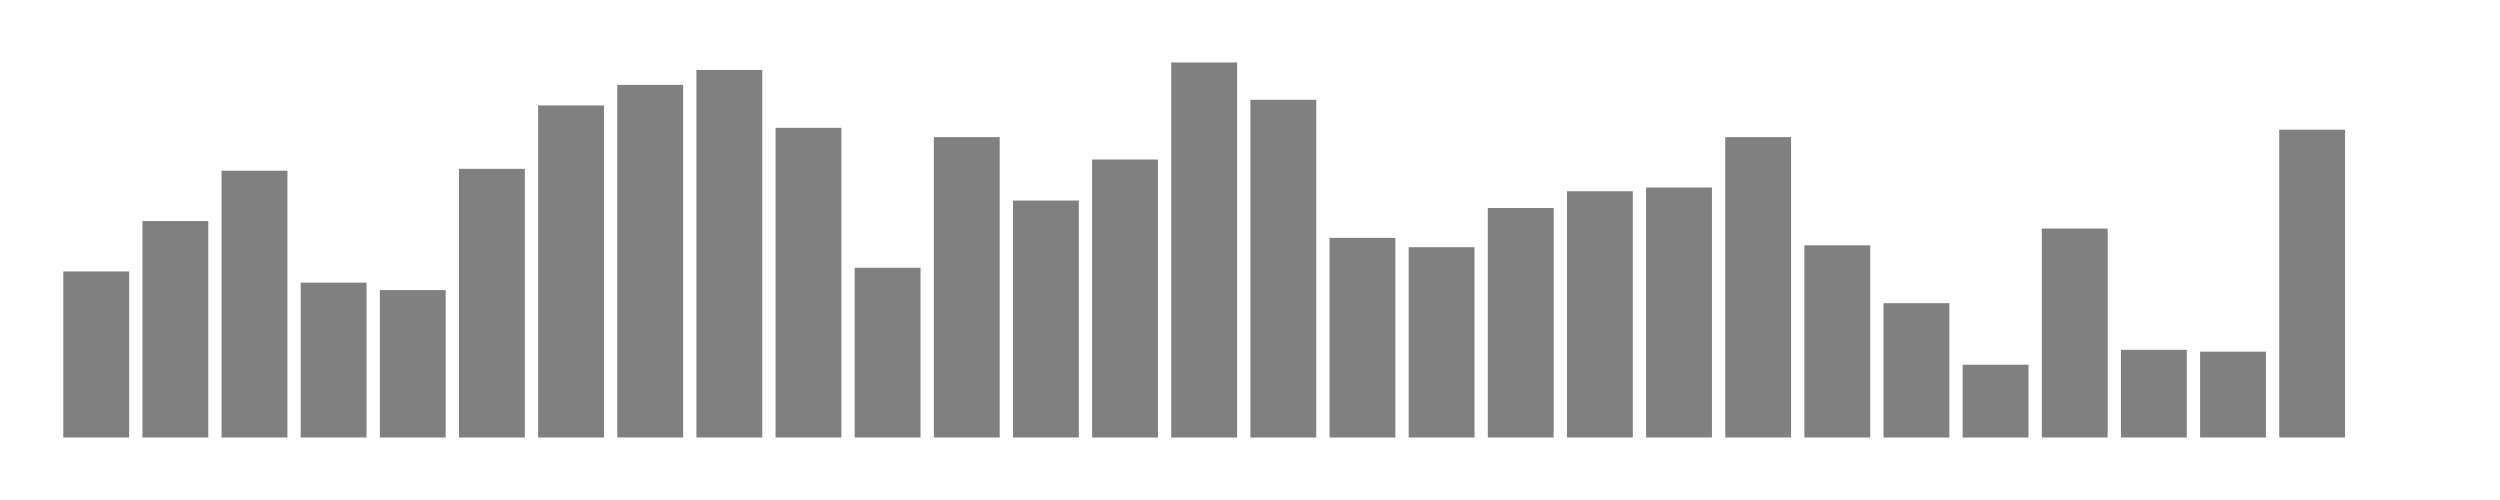
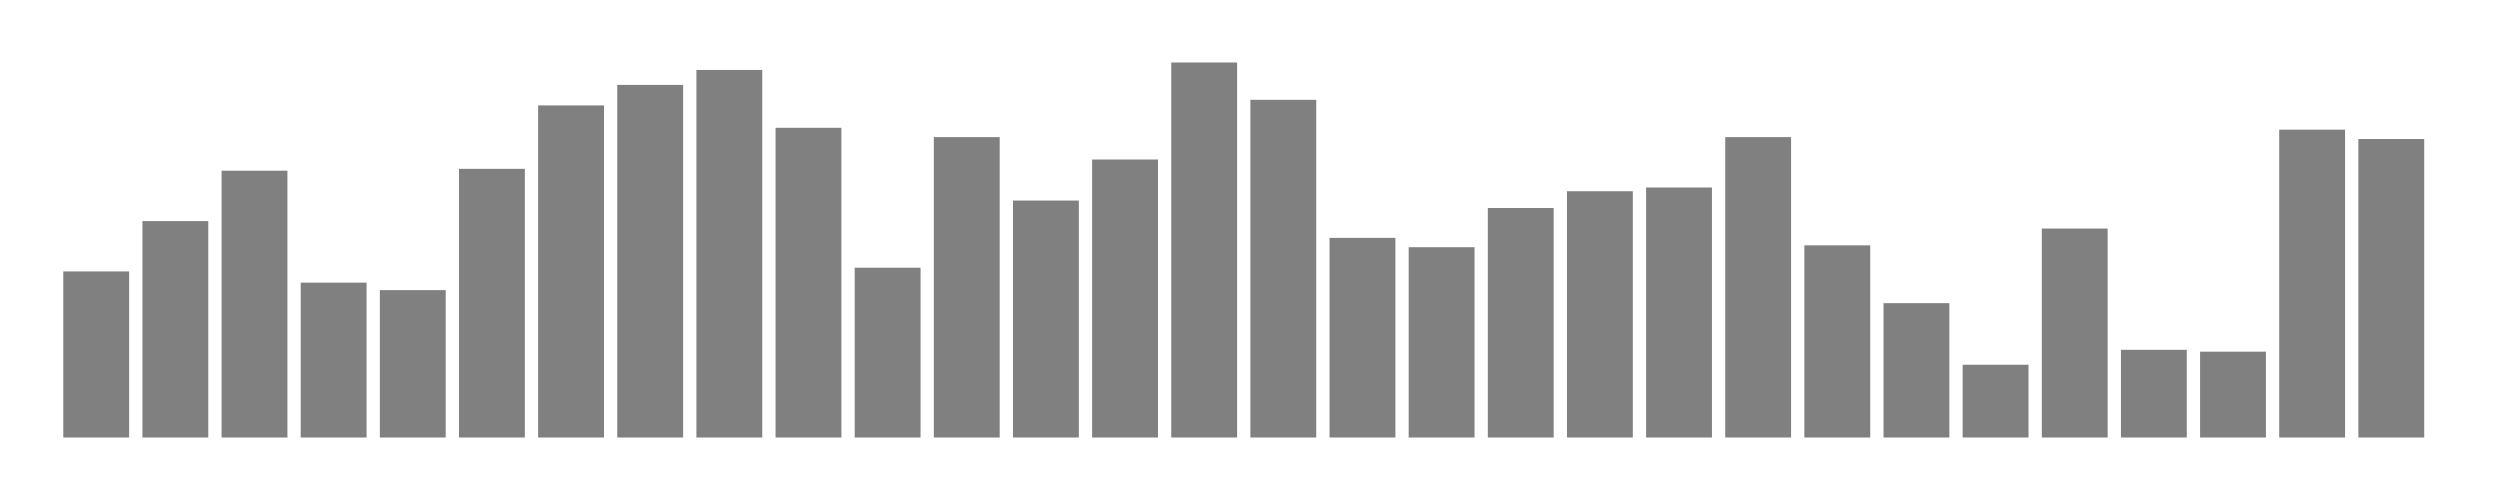
<svg xmlns="http://www.w3.org/2000/svg" width="400" height="80">
  <g transform="translate(10,10)">
    <rect class="bar" x="0.127" width="10.536" y="33.433" height="26.567" fill="rgba(128, 128, 128, 1)" />
    <rect class="bar" x="12.789" width="10.536" y="25.373" height="34.627" fill="rgba(128, 128, 128, 1)" />
    <rect class="bar" x="25.452" width="10.536" y="17.313" height="42.687" fill="rgba(128, 128, 128, 1)" />
    <rect class="bar" x="38.114" width="10.536" y="35.224" height="24.776" fill="rgba(128, 128, 128, 1)" />
    <rect class="bar" x="50.776" width="10.536" y="36.418" height="23.582" fill="rgba(128, 128, 128, 1)" />
    <rect class="bar" x="63.439" width="10.536" y="17.015" height="42.985" fill="rgba(128, 128, 128, 1)" />
    <rect class="bar" x="76.101" width="10.536" y="6.866" height="53.134" fill="rgba(128, 128, 128, 1)" />
    <rect class="bar" x="88.764" width="10.536" y="3.582" height="56.418" fill="rgba(128, 128, 128, 1)" />
    <rect class="bar" x="101.426" width="10.536" y="1.194" height="58.806" fill="rgba(128, 128, 128, 1)" />
    <rect class="bar" x="114.089" width="10.536" y="10.448" height="49.552" fill="rgba(128, 128, 128, 1)" />
    <rect class="bar" x="126.751" width="10.536" y="32.836" height="27.164" fill="rgba(128, 128, 128, 1)" />
    <rect class="bar" x="139.414" width="10.536" y="11.94" height="48.06" fill="rgba(128, 128, 128, 1)" />
    <rect class="bar" x="152.076" width="10.536" y="22.09" height="37.91" fill="rgba(128, 128, 128, 1)" />
    <rect class="bar" x="164.738" width="10.536" y="15.522" height="44.478" fill="rgba(128, 128, 128, 1)" />
    <rect class="bar" x="177.401" width="10.536" y="0" height="60" fill="rgba(128, 128, 128, 1)" />
    <rect class="bar" x="190.063" width="10.536" y="5.97" height="54.03" fill="rgba(128, 128, 128, 1)" />
    <rect class="bar" x="202.726" width="10.536" y="28.06" height="31.94" fill="rgba(128, 128, 128, 1)" />
    <rect class="bar" x="215.388" width="10.536" y="29.552" height="30.448" fill="rgba(128, 128, 128, 1)" />
    <rect class="bar" x="228.051" width="10.536" y="23.284" height="36.716" fill="rgba(128, 128, 128, 1)" />
    <rect class="bar" x="240.713" width="10.536" y="20.597" height="39.403" fill="rgba(128, 128, 128, 1)" />
    <rect class="bar" x="253.376" width="10.536" y="20" height="40" fill="rgba(128, 128, 128, 1)" />
    <rect class="bar" x="266.038" width="10.536" y="11.94" height="48.06" fill="rgba(128, 128, 128, 1)" />
    <rect class="bar" x="278.7" width="10.536" y="29.254" height="30.746" fill="rgba(128, 128, 128, 1)" />
    <rect class="bar" x="291.363" width="10.536" y="38.507" height="21.493" fill="rgba(128, 128, 128, 1)" />
    <rect class="bar" x="304.025" width="10.536" y="48.358" height="11.642" fill="rgba(128, 128, 128, 1)" />
    <rect class="bar" x="316.688" width="10.536" y="26.567" height="33.433" fill="rgba(128, 128, 128, 1)" />
    <rect class="bar" x="329.35" width="10.536" y="45.97" height="14.03" fill="rgba(128, 128, 128, 1)" />
    <rect class="bar" x="342.013" width="10.536" y="46.269" height="13.731" fill="rgba(128, 128, 128, 1)" />
    <rect class="bar" x="354.675" width="10.536" y="10.746" height="49.254" fill="rgba(128, 128, 128, 1)" />
-     <rect class="bar" x="367.338" width="10.536" y="60" height="0" fill="rgba(128, 128, 128, 1)" />
+     <rect class="bar" x="367.338" width="10.536" y="12.239" height="47.761" fill="rgba(128, 128, 128, 1)" />
  </g>
</svg>
